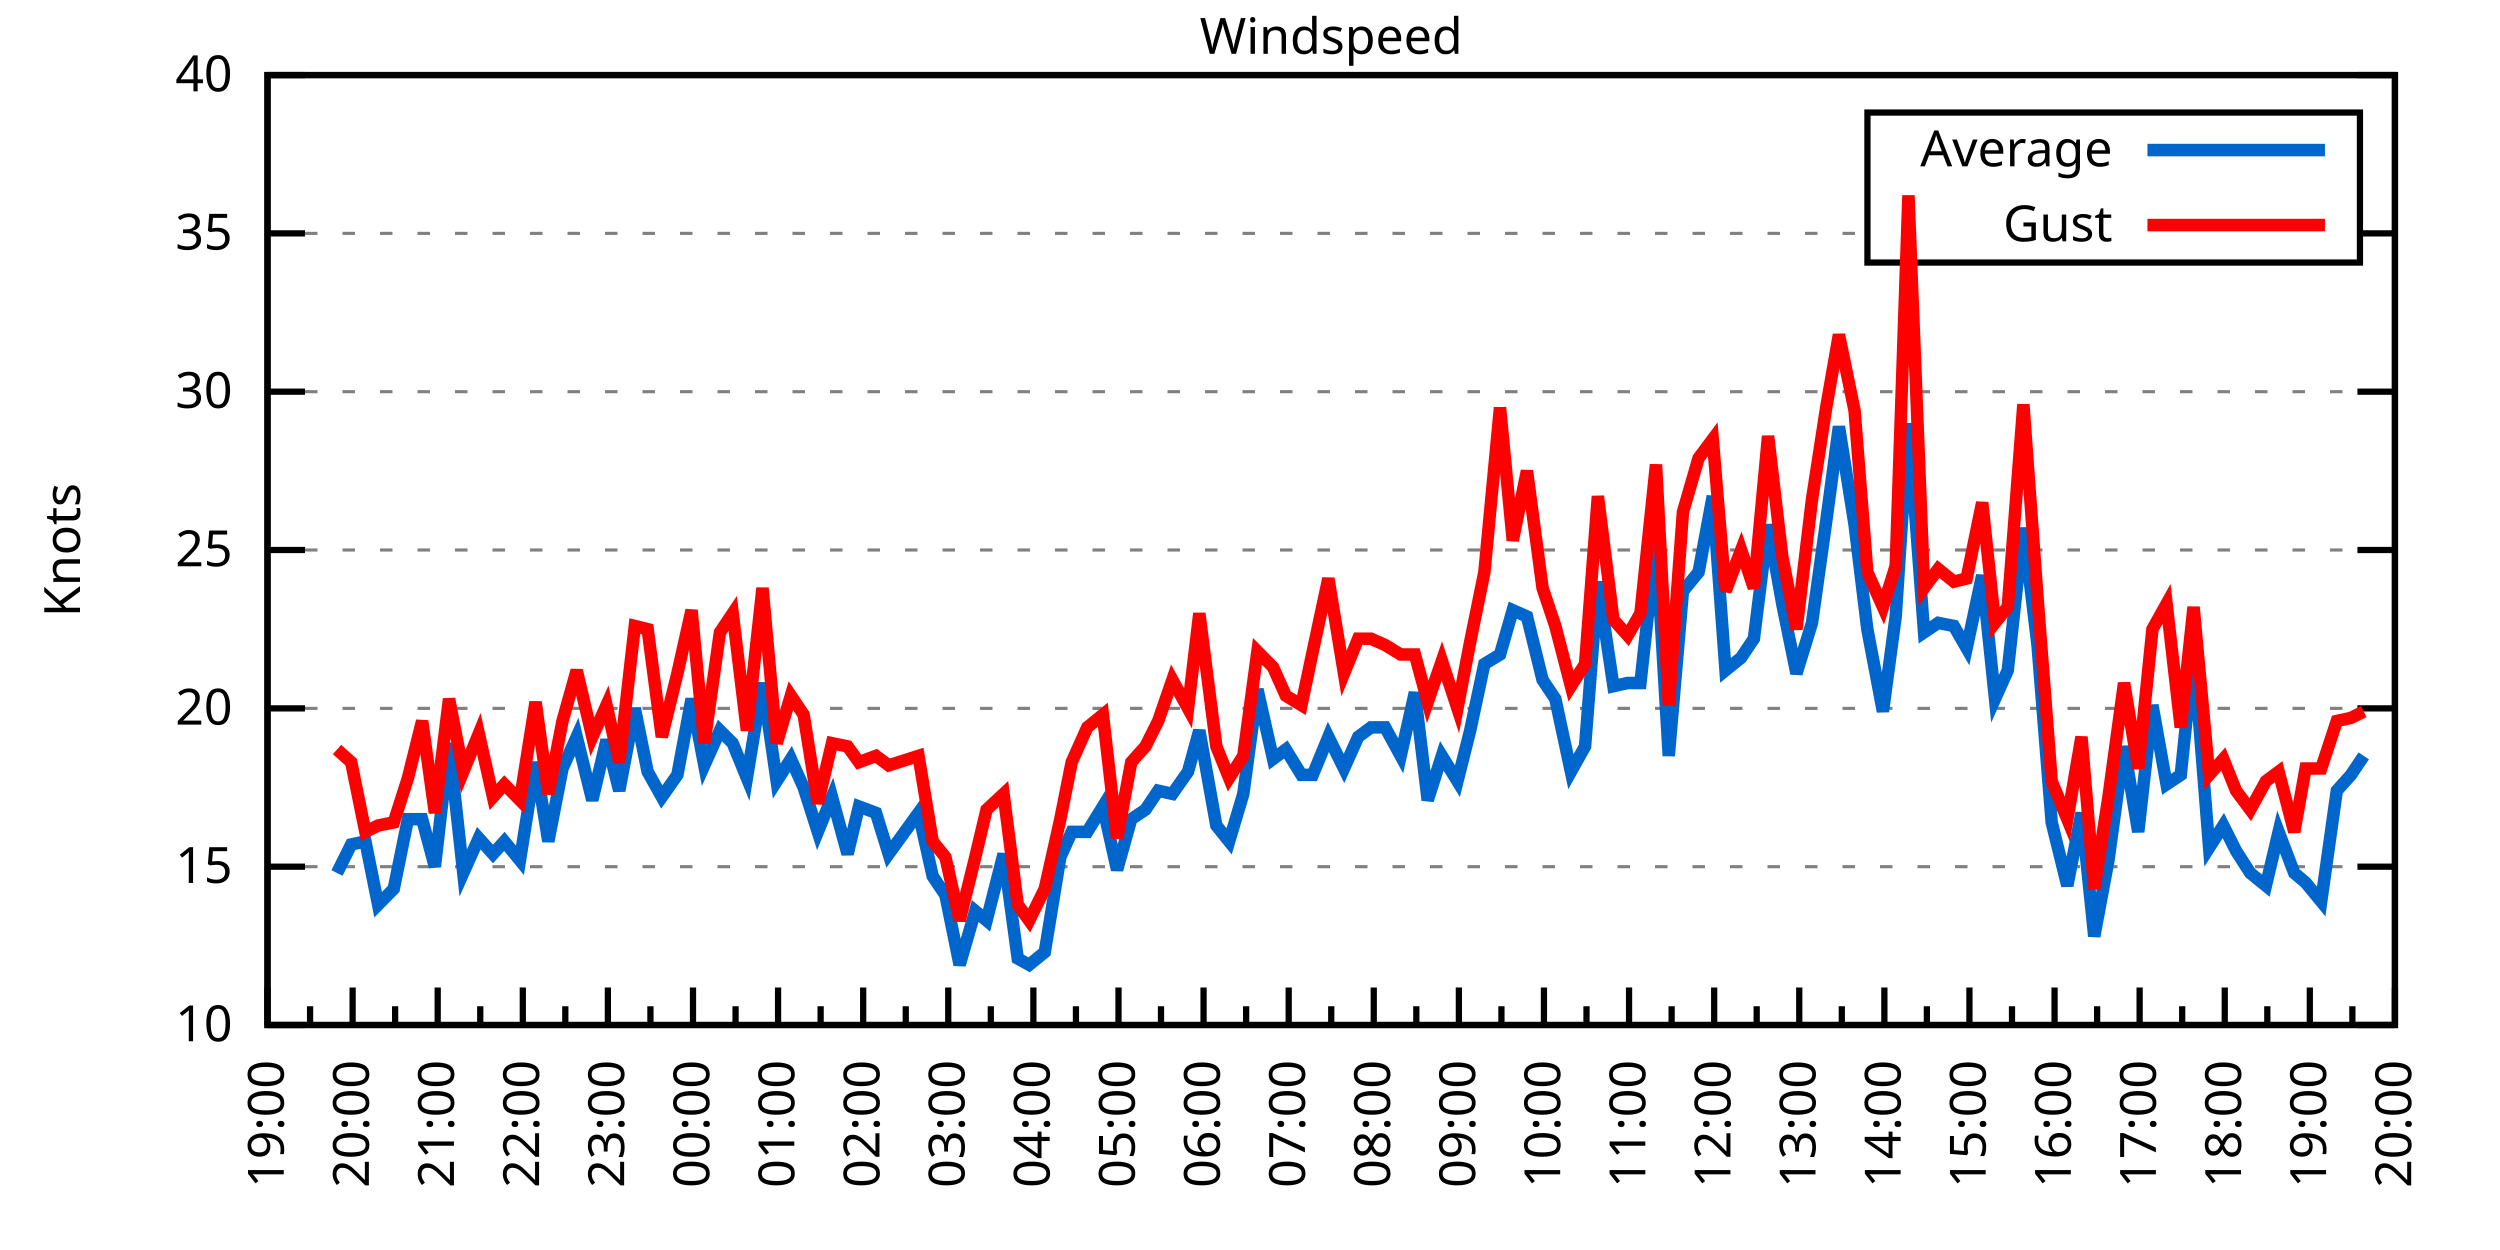
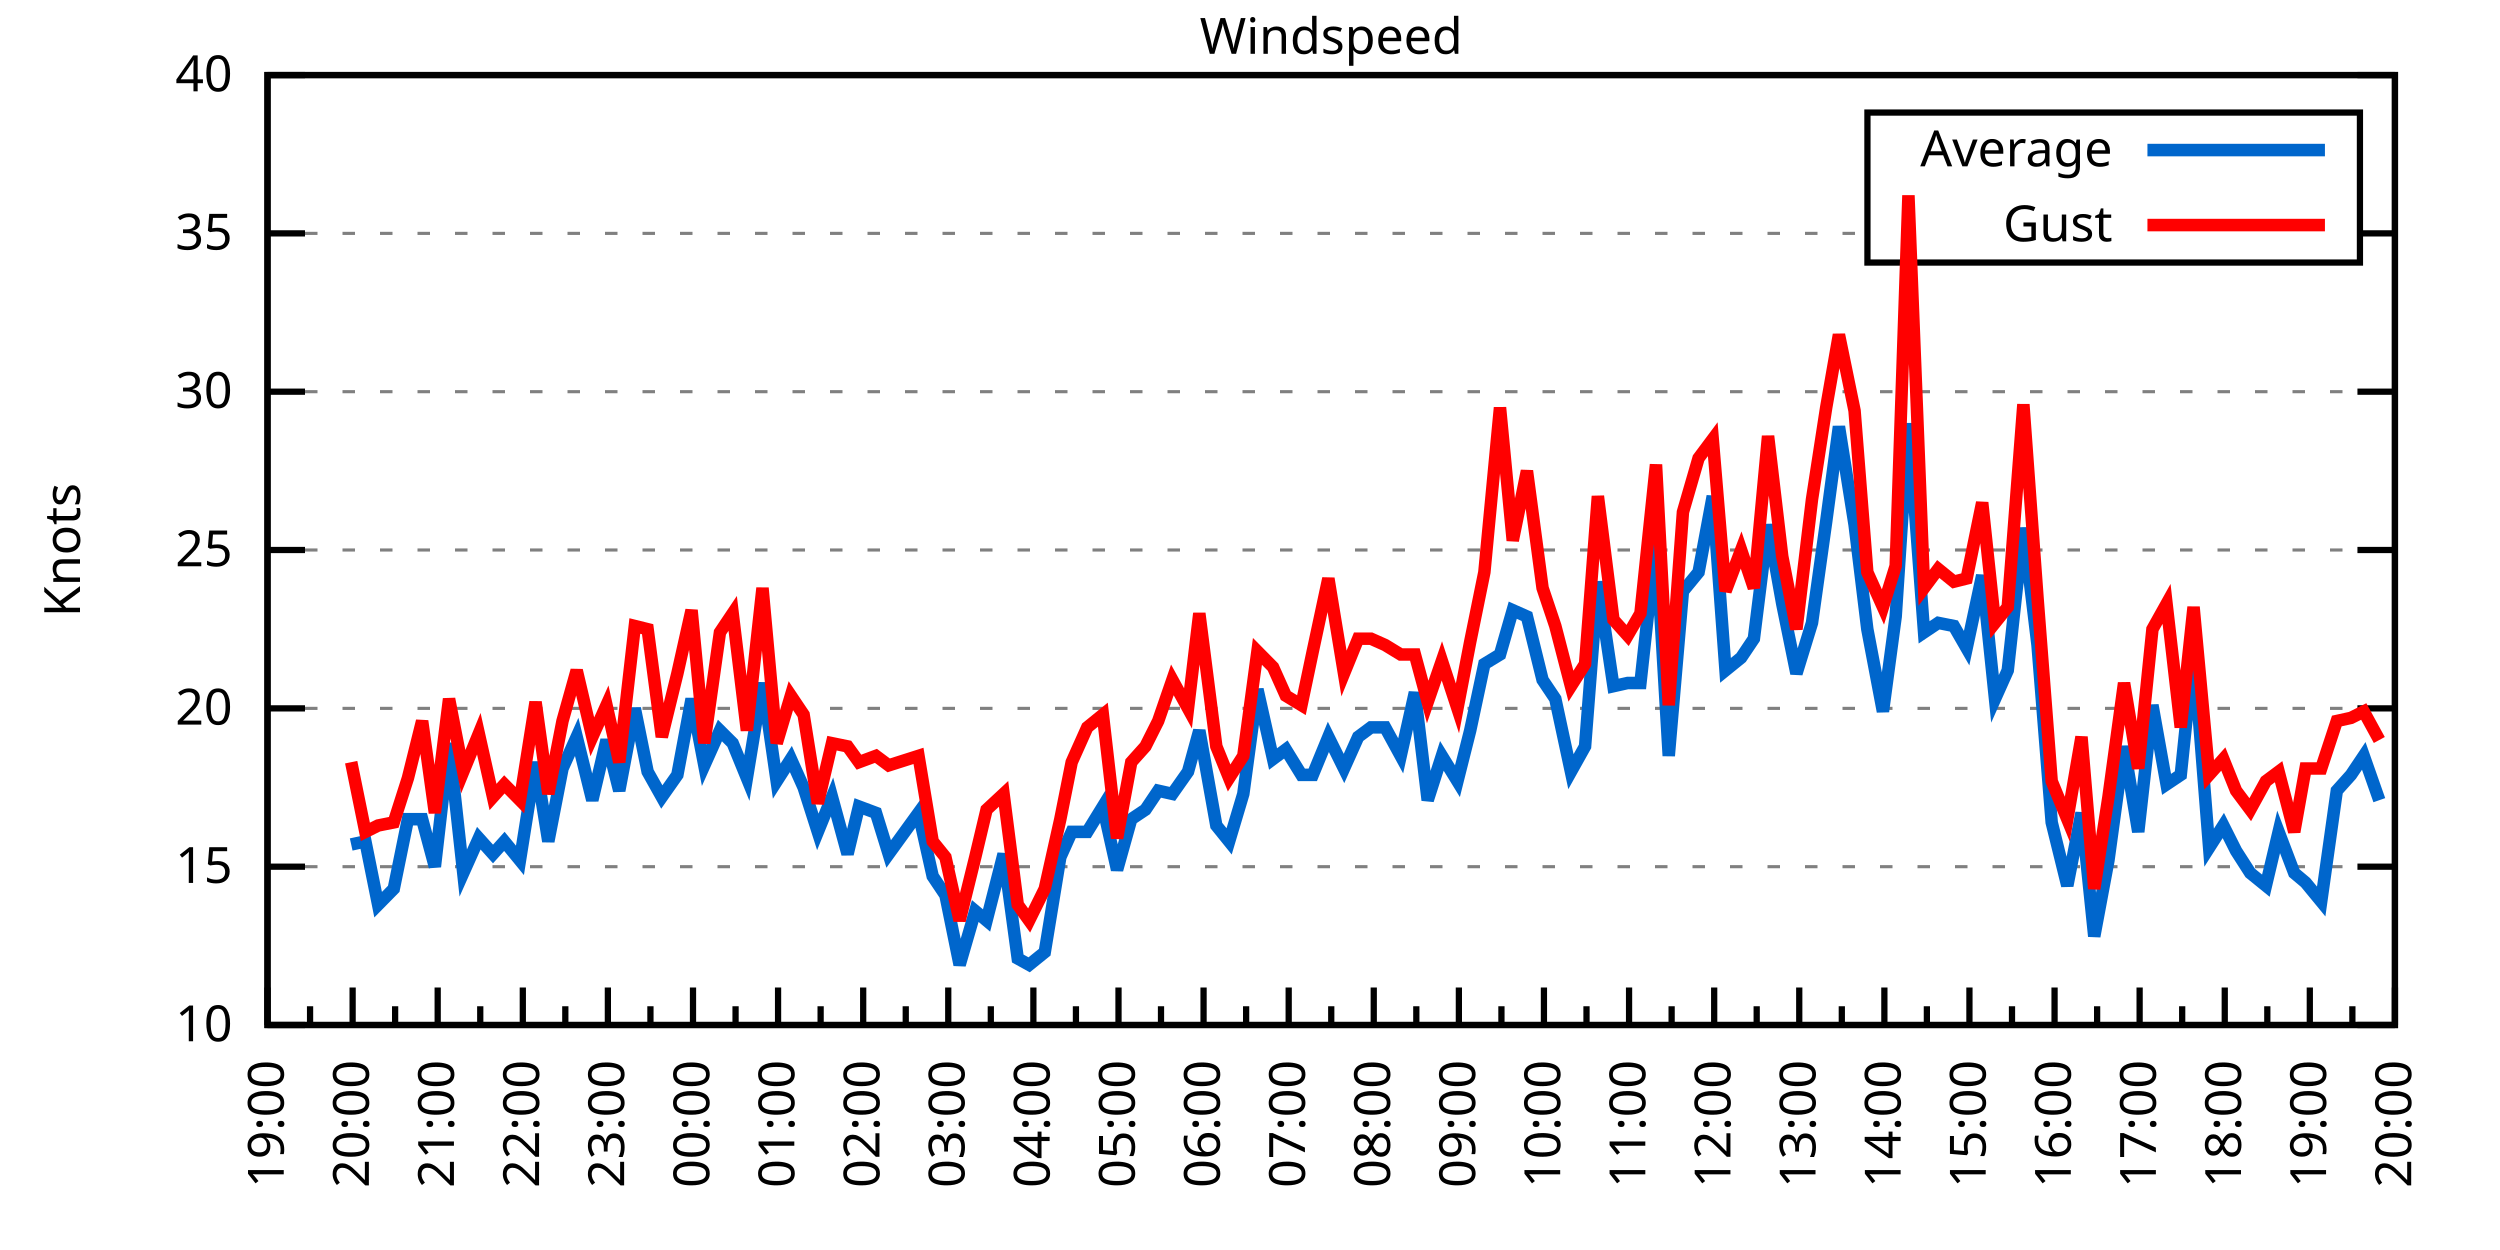
<svg xmlns="http://www.w3.org/2000/svg" xmlns:xlink="http://www.w3.org/1999/xlink" width="400" height="200" viewBox="0 0 400 200">
  <g id="gnuplot_canvas">
    <rect x="0" y="0" width="400" height="200" fill="none" />
    <defs>
      <circle id="gpDot" r="0.5" stroke-width="0.5" stroke="currentColor" />
      <path id="gpPt0" stroke-width="0.333" stroke="currentColor" d="M-1,0 h2 M0,-1 v2" />
      <path id="gpPt1" stroke-width="0.333" stroke="currentColor" d="M-1,-1 L1,1 M1,-1 L-1,1" />
      <path id="gpPt2" stroke-width="0.333" stroke="currentColor" d="M-1,0 L1,0 M0,-1 L0,1 M-1,-1 L1,1 M-1,1 L1,-1" />
      <rect id="gpPt3" stroke-width="0.333" stroke="currentColor" x="-1" y="-1" width="2" height="2" />
      <rect id="gpPt4" stroke-width="0.333" stroke="currentColor" fill="currentColor" x="-1" y="-1" width="2" height="2" />
      <circle id="gpPt5" stroke-width="0.333" stroke="currentColor" cx="0" cy="0" r="1" />
      <use xlink:href="#gpPt5" id="gpPt6" fill="currentColor" stroke="none" />
      <path id="gpPt7" stroke-width="0.333" stroke="currentColor" d="M0,-1.33 L-1.33,0.67 L1.33,0.67 z" />
      <use xlink:href="#gpPt7" id="gpPt8" fill="currentColor" stroke="none" />
      <use xlink:href="#gpPt7" id="gpPt9" stroke="currentColor" transform="rotate(180)" />
      <use xlink:href="#gpPt9" id="gpPt10" fill="currentColor" stroke="none" />
      <use xlink:href="#gpPt3" id="gpPt11" stroke="currentColor" transform="rotate(45)" />
      <use xlink:href="#gpPt11" id="gpPt12" fill="currentColor" stroke="none" />
      <path id="gpPt13" stroke-width="0.333" stroke="currentColor" d="M0,1.330 L1.265,0.411 L0.782,-1.067 L-0.782,-1.076 L-1.265,0.411 z" />
      <use xlink:href="#gpPt13" id="gpPt14" fill="currentColor" stroke="none" />
      <filter id="textbox" filterUnits="objectBoundingBox" x="0" y="0" height="1" width="1">
        <feFlood flood-color="white" flood-opacity="1" result="bgnd" />
        <feComposite in="SourceGraphic" in2="bgnd" operator="atop" />
      </filter>
      <filter id="greybox" filterUnits="objectBoundingBox" x="0" y="0" height="1" width="1">
        <feFlood flood-color="lightgrey" flood-opacity="1" result="grey" />
        <feComposite in="SourceGraphic" in2="grey" operator="atop" />
      </filter>
    </defs>
    <g fill="none" color="white" stroke="currentColor" stroke-width="1.00" stroke-linecap="butt" stroke-linejoin="miter">
</g>
    <g fill="none" color="black" stroke="currentColor" stroke-width="1.00" stroke-linecap="butt" stroke-linejoin="miter">
      <g stroke="none" shape-rendering="crispEdges">
        <polygon fill="rgb(255, 255, 255)" points="42.80,164.00 383.18,164.00 383.18,12.02 42.80,12.02 " />
      </g>
    </g>
    <g fill="none" color="black" stroke="currentColor" stroke-width="1.00" stroke-linecap="butt" stroke-linejoin="miter">
</g>
    <g fill="none" color="black" stroke="black" stroke-width="0.50" stroke-linecap="butt" stroke-linejoin="miter">
</g>
    <g fill="none" color="gray" stroke="currentColor" stroke-width="0.50" stroke-linecap="butt" stroke-linejoin="miter">
      <path stroke="gray" stroke-dasharray="2,4" class="gridline" d="M42.80,164.00 L383.19,164.00  " />
    </g>
    <g fill="none" color="gray" stroke="gray" stroke-width="1.00" stroke-linecap="butt" stroke-linejoin="miter">
</g>
    <g fill="none" color="black" stroke="currentColor" stroke-width="1.00" stroke-linecap="butt" stroke-linejoin="miter">
      <path stroke="black" d="M42.80,164.00 L48.80,164.00 M383.19,164.00 L377.19,164.00  " />
      <g transform="translate(37.20,166.60)" stroke="none" fill="black" font-family="Sans" font-size="8.00" text-anchor="end">
        <text>
          <tspan font-family="Sans"> 10</tspan>
        </text>
      </g>
    </g>
    <g fill="none" color="black" stroke="currentColor" stroke-width="1.00" stroke-linecap="butt" stroke-linejoin="miter">
</g>
    <g fill="none" color="black" stroke="black" stroke-width="0.50" stroke-linecap="butt" stroke-linejoin="miter">
</g>
    <g fill="none" color="gray" stroke="currentColor" stroke-width="0.50" stroke-linecap="butt" stroke-linejoin="miter">
      <path stroke="gray" stroke-dasharray="2,4" class="gridline" d="M42.80,138.67 L383.19,138.67  " />
    </g>
    <g fill="none" color="gray" stroke="gray" stroke-width="1.00" stroke-linecap="butt" stroke-linejoin="miter">
</g>
    <g fill="none" color="black" stroke="currentColor" stroke-width="1.00" stroke-linecap="butt" stroke-linejoin="miter">
      <path stroke="black" d="M42.80,138.67 L48.80,138.67 M383.19,138.67 L377.19,138.67  " />
      <g transform="translate(37.20,141.27)" stroke="none" fill="black" font-family="Sans" font-size="8.00" text-anchor="end">
        <text>
          <tspan font-family="Sans"> 15</tspan>
        </text>
      </g>
    </g>
    <g fill="none" color="black" stroke="currentColor" stroke-width="1.00" stroke-linecap="butt" stroke-linejoin="miter">
</g>
    <g fill="none" color="black" stroke="black" stroke-width="0.50" stroke-linecap="butt" stroke-linejoin="miter">
</g>
    <g fill="none" color="gray" stroke="currentColor" stroke-width="0.50" stroke-linecap="butt" stroke-linejoin="miter">
      <path stroke="gray" stroke-dasharray="2,4" class="gridline" d="M42.80,113.34 L383.19,113.34  " />
    </g>
    <g fill="none" color="gray" stroke="gray" stroke-width="1.00" stroke-linecap="butt" stroke-linejoin="miter">
</g>
    <g fill="none" color="black" stroke="currentColor" stroke-width="1.00" stroke-linecap="butt" stroke-linejoin="miter">
      <path stroke="black" d="M42.80,113.34 L48.80,113.34 M383.19,113.34 L377.19,113.34  " />
      <g transform="translate(37.20,115.94)" stroke="none" fill="black" font-family="Sans" font-size="8.00" text-anchor="end">
        <text>
          <tspan font-family="Sans"> 20</tspan>
        </text>
      </g>
    </g>
    <g fill="none" color="black" stroke="currentColor" stroke-width="1.00" stroke-linecap="butt" stroke-linejoin="miter">
</g>
    <g fill="none" color="black" stroke="black" stroke-width="0.50" stroke-linecap="butt" stroke-linejoin="miter">
</g>
    <g fill="none" color="gray" stroke="currentColor" stroke-width="0.50" stroke-linecap="butt" stroke-linejoin="miter">
      <path stroke="gray" stroke-dasharray="2,4" class="gridline" d="M42.80,88.00 L383.19,88.00  " />
    </g>
    <g fill="none" color="gray" stroke="gray" stroke-width="1.00" stroke-linecap="butt" stroke-linejoin="miter">
</g>
    <g fill="none" color="black" stroke="currentColor" stroke-width="1.00" stroke-linecap="butt" stroke-linejoin="miter">
      <path stroke="black" d="M42.80,88.00 L48.80,88.00 M383.19,88.00 L377.19,88.00  " />
      <g transform="translate(37.20,90.60)" stroke="none" fill="black" font-family="Sans" font-size="8.00" text-anchor="end">
        <text>
          <tspan font-family="Sans"> 25</tspan>
        </text>
      </g>
    </g>
    <g fill="none" color="black" stroke="currentColor" stroke-width="1.00" stroke-linecap="butt" stroke-linejoin="miter">
</g>
    <g fill="none" color="black" stroke="black" stroke-width="0.50" stroke-linecap="butt" stroke-linejoin="miter">
</g>
    <g fill="none" color="gray" stroke="currentColor" stroke-width="0.50" stroke-linecap="butt" stroke-linejoin="miter">
      <path stroke="gray" stroke-dasharray="2,4" class="gridline" d="M42.80,62.67 L383.19,62.67  " />
    </g>
    <g fill="none" color="gray" stroke="gray" stroke-width="1.00" stroke-linecap="butt" stroke-linejoin="miter">
</g>
    <g fill="none" color="black" stroke="currentColor" stroke-width="1.00" stroke-linecap="butt" stroke-linejoin="miter">
      <path stroke="black" d="M42.80,62.67 L48.80,62.67 M383.19,62.67 L377.19,62.67  " />
      <g transform="translate(37.20,65.27)" stroke="none" fill="black" font-family="Sans" font-size="8.00" text-anchor="end">
        <text>
          <tspan font-family="Sans"> 30</tspan>
        </text>
      </g>
    </g>
    <g fill="none" color="black" stroke="currentColor" stroke-width="1.00" stroke-linecap="butt" stroke-linejoin="miter">
</g>
    <g fill="none" color="black" stroke="black" stroke-width="0.50" stroke-linecap="butt" stroke-linejoin="miter">
</g>
    <g fill="none" color="gray" stroke="currentColor" stroke-width="0.50" stroke-linecap="butt" stroke-linejoin="miter">
      <path stroke="gray" stroke-dasharray="2,4" class="gridline" d="M42.80,37.34 L298.79,37.34 M377.59,37.34 L383.19,37.34  " />
    </g>
    <g fill="none" color="gray" stroke="gray" stroke-width="1.00" stroke-linecap="butt" stroke-linejoin="miter">
</g>
    <g fill="none" color="black" stroke="currentColor" stroke-width="1.00" stroke-linecap="butt" stroke-linejoin="miter">
      <path stroke="black" d="M42.80,37.34 L48.80,37.34 M383.19,37.34 L377.19,37.34  " />
      <g transform="translate(37.20,39.94)" stroke="none" fill="black" font-family="Sans" font-size="8.00" text-anchor="end">
        <text>
          <tspan font-family="Sans"> 35</tspan>
        </text>
      </g>
    </g>
    <g fill="none" color="black" stroke="currentColor" stroke-width="1.00" stroke-linecap="butt" stroke-linejoin="miter">
</g>
    <g fill="none" color="black" stroke="black" stroke-width="0.50" stroke-linecap="butt" stroke-linejoin="miter">
</g>
    <g fill="none" color="gray" stroke="currentColor" stroke-width="0.50" stroke-linecap="butt" stroke-linejoin="miter">
      <path stroke="gray" stroke-dasharray="2,4" class="gridline" d="M42.80,12.01 L383.19,12.01  " />
    </g>
    <g fill="none" color="gray" stroke="gray" stroke-width="1.00" stroke-linecap="butt" stroke-linejoin="miter">
</g>
    <g fill="none" color="black" stroke="currentColor" stroke-width="1.00" stroke-linecap="butt" stroke-linejoin="miter">
      <path stroke="black" d="M42.80,12.01 L48.80,12.01 M383.19,12.01 L377.19,12.01  " />
      <g transform="translate(37.20,14.61)" stroke="none" fill="black" font-family="Sans" font-size="8.00" text-anchor="end">
        <text>
          <tspan font-family="Sans"> 40</tspan>
        </text>
      </g>
    </g>
    <g fill="none" color="black" stroke="currentColor" stroke-width="1.00" stroke-linecap="butt" stroke-linejoin="miter">
      <path stroke="black" d="M42.80,164.00 L42.80,158.00  " />
      <g transform="translate(45.40,169.60) rotate(270)" stroke="none" fill="black" font-family="Sans" font-size="8.00" text-anchor="end">
        <text>
          <tspan font-family="Sans">19:00</tspan>
        </text>
      </g>
    </g>
    <g fill="none" color="black" stroke="currentColor" stroke-width="1.00" stroke-linecap="butt" stroke-linejoin="miter">
      <path stroke="black" d="M49.61,164.00 L49.61,161.00 M56.42,164.00 L56.42,158.00  " />
      <g transform="translate(59.02,169.60) rotate(270)" stroke="none" fill="black" font-family="Sans" font-size="8.00" text-anchor="end">
        <text>
          <tspan font-family="Sans">20:00</tspan>
        </text>
      </g>
    </g>
    <g fill="none" color="black" stroke="currentColor" stroke-width="1.00" stroke-linecap="butt" stroke-linejoin="miter">
      <path stroke="black" d="M63.22,164.00 L63.22,161.00 M70.03,164.00 L70.03,158.00  " />
      <g transform="translate(72.63,169.60) rotate(270)" stroke="none" fill="black" font-family="Sans" font-size="8.00" text-anchor="end">
        <text>
          <tspan font-family="Sans">21:00</tspan>
        </text>
      </g>
    </g>
    <g fill="none" color="black" stroke="currentColor" stroke-width="1.00" stroke-linecap="butt" stroke-linejoin="miter">
      <path stroke="black" d="M76.84,164.00 L76.84,161.00 M83.65,164.00 L83.65,158.00  " />
      <g transform="translate(86.25,169.60) rotate(270)" stroke="none" fill="black" font-family="Sans" font-size="8.00" text-anchor="end">
        <text>
          <tspan font-family="Sans">22:00</tspan>
        </text>
      </g>
    </g>
    <g fill="none" color="black" stroke="currentColor" stroke-width="1.00" stroke-linecap="butt" stroke-linejoin="miter">
      <path stroke="black" d="M90.45,164.00 L90.45,161.00 M97.26,164.00 L97.26,158.00  " />
      <g transform="translate(99.86,169.60) rotate(270)" stroke="none" fill="black" font-family="Sans" font-size="8.00" text-anchor="end">
        <text>
          <tspan font-family="Sans">23:00</tspan>
        </text>
      </g>
    </g>
    <g fill="none" color="black" stroke="currentColor" stroke-width="1.00" stroke-linecap="butt" stroke-linejoin="miter">
      <path stroke="black" d="M104.07,164.00 L104.07,161.00 M110.88,164.00 L110.88,158.00  " />
      <g transform="translate(113.48,169.60) rotate(270)" stroke="none" fill="black" font-family="Sans" font-size="8.00" text-anchor="end">
        <text>
          <tspan font-family="Sans">00:00</tspan>
        </text>
      </g>
    </g>
    <g fill="none" color="black" stroke="currentColor" stroke-width="1.00" stroke-linecap="butt" stroke-linejoin="miter">
      <path stroke="black" d="M117.69,164.00 L117.69,161.00 M124.49,164.00 L124.49,158.00  " />
      <g transform="translate(127.09,169.60) rotate(270)" stroke="none" fill="black" font-family="Sans" font-size="8.00" text-anchor="end">
        <text>
          <tspan font-family="Sans">01:00</tspan>
        </text>
      </g>
    </g>
    <g fill="none" color="black" stroke="currentColor" stroke-width="1.00" stroke-linecap="butt" stroke-linejoin="miter">
      <path stroke="black" d="M131.30,164.00 L131.30,161.00 M138.11,164.00 L138.11,158.00  " />
      <g transform="translate(140.71,169.60) rotate(270)" stroke="none" fill="black" font-family="Sans" font-size="8.00" text-anchor="end">
        <text>
          <tspan font-family="Sans">02:00</tspan>
        </text>
      </g>
    </g>
    <g fill="none" color="black" stroke="currentColor" stroke-width="1.00" stroke-linecap="butt" stroke-linejoin="miter">
      <path stroke="black" d="M144.92,164.00 L144.92,161.00 M151.72,164.00 L151.72,158.00  " />
      <g transform="translate(154.32,169.60) rotate(270)" stroke="none" fill="black" font-family="Sans" font-size="8.00" text-anchor="end">
        <text>
          <tspan font-family="Sans">03:00</tspan>
        </text>
      </g>
    </g>
    <g fill="none" color="black" stroke="currentColor" stroke-width="1.00" stroke-linecap="butt" stroke-linejoin="miter">
      <path stroke="black" d="M158.53,164.00 L158.53,161.00 M165.34,164.00 L165.34,158.00  " />
      <g transform="translate(167.94,169.60) rotate(270)" stroke="none" fill="black" font-family="Sans" font-size="8.00" text-anchor="end">
        <text>
          <tspan font-family="Sans">04:00</tspan>
        </text>
      </g>
    </g>
    <g fill="none" color="black" stroke="currentColor" stroke-width="1.00" stroke-linecap="butt" stroke-linejoin="miter">
      <path stroke="black" d="M172.15,164.00 L172.15,161.00 M178.96,164.00 L178.96,158.00  " />
      <g transform="translate(181.56,169.60) rotate(270)" stroke="none" fill="black" font-family="Sans" font-size="8.00" text-anchor="end">
        <text>
          <tspan font-family="Sans">05:00</tspan>
        </text>
      </g>
    </g>
    <g fill="none" color="black" stroke="currentColor" stroke-width="1.00" stroke-linecap="butt" stroke-linejoin="miter">
      <path stroke="black" d="M185.76,164.00 L185.76,161.00 M192.57,164.00 L192.57,158.00  " />
      <g transform="translate(195.17,169.60) rotate(270)" stroke="none" fill="black" font-family="Sans" font-size="8.00" text-anchor="end">
        <text>
          <tspan font-family="Sans">06:00</tspan>
        </text>
      </g>
    </g>
    <g fill="none" color="black" stroke="currentColor" stroke-width="1.00" stroke-linecap="butt" stroke-linejoin="miter">
      <path stroke="black" d="M199.38,164.00 L199.38,161.00 M206.19,164.00 L206.19,158.00  " />
      <g transform="translate(208.79,169.60) rotate(270)" stroke="none" fill="black" font-family="Sans" font-size="8.00" text-anchor="end">
        <text>
          <tspan font-family="Sans">07:00</tspan>
        </text>
      </g>
    </g>
    <g fill="none" color="black" stroke="currentColor" stroke-width="1.00" stroke-linecap="butt" stroke-linejoin="miter">
      <path stroke="black" d="M213.00,164.00 L213.00,161.00 M219.80,164.00 L219.80,158.00  " />
      <g transform="translate(222.40,169.60) rotate(270)" stroke="none" fill="black" font-family="Sans" font-size="8.00" text-anchor="end">
        <text>
          <tspan font-family="Sans">08:00</tspan>
        </text>
      </g>
    </g>
    <g fill="none" color="black" stroke="currentColor" stroke-width="1.00" stroke-linecap="butt" stroke-linejoin="miter">
      <path stroke="black" d="M226.61,164.00 L226.61,161.00 M233.42,164.00 L233.42,158.00  " />
      <g transform="translate(236.02,169.60) rotate(270)" stroke="none" fill="black" font-family="Sans" font-size="8.00" text-anchor="end">
        <text>
          <tspan font-family="Sans">09:00</tspan>
        </text>
      </g>
    </g>
    <g fill="none" color="black" stroke="currentColor" stroke-width="1.00" stroke-linecap="butt" stroke-linejoin="miter">
      <path stroke="black" d="M240.23,164.00 L240.23,161.00 M247.03,164.00 L247.03,158.00  " />
      <g transform="translate(249.63,169.60) rotate(270)" stroke="none" fill="black" font-family="Sans" font-size="8.00" text-anchor="end">
        <text>
          <tspan font-family="Sans">10:00</tspan>
        </text>
      </g>
    </g>
    <g fill="none" color="black" stroke="currentColor" stroke-width="1.00" stroke-linecap="butt" stroke-linejoin="miter">
      <path stroke="black" d="M253.84,164.00 L253.84,161.00 M260.65,164.00 L260.65,158.00  " />
      <g transform="translate(263.25,169.60) rotate(270)" stroke="none" fill="black" font-family="Sans" font-size="8.00" text-anchor="end">
        <text>
          <tspan font-family="Sans">11:00</tspan>
        </text>
      </g>
    </g>
    <g fill="none" color="black" stroke="currentColor" stroke-width="1.00" stroke-linecap="butt" stroke-linejoin="miter">
      <path stroke="black" d="M267.46,164.00 L267.46,161.00 M274.27,164.00 L274.27,158.00  " />
      <g transform="translate(276.87,169.60) rotate(270)" stroke="none" fill="black" font-family="Sans" font-size="8.00" text-anchor="end">
        <text>
          <tspan font-family="Sans">12:00</tspan>
        </text>
      </g>
    </g>
    <g fill="none" color="black" stroke="currentColor" stroke-width="1.00" stroke-linecap="butt" stroke-linejoin="miter">
      <path stroke="black" d="M281.07,164.00 L281.07,161.00 M287.88,164.00 L287.88,158.00  " />
      <g transform="translate(290.48,169.60) rotate(270)" stroke="none" fill="black" font-family="Sans" font-size="8.00" text-anchor="end">
        <text>
          <tspan font-family="Sans">13:00</tspan>
        </text>
      </g>
    </g>
    <g fill="none" color="black" stroke="currentColor" stroke-width="1.00" stroke-linecap="butt" stroke-linejoin="miter">
      <path stroke="black" d="M294.69,164.00 L294.69,161.00 M301.50,164.00 L301.50,158.00  " />
      <g transform="translate(304.10,169.60) rotate(270)" stroke="none" fill="black" font-family="Sans" font-size="8.00" text-anchor="end">
        <text>
          <tspan font-family="Sans">14:00</tspan>
        </text>
      </g>
    </g>
    <g fill="none" color="black" stroke="currentColor" stroke-width="1.00" stroke-linecap="butt" stroke-linejoin="miter">
      <path stroke="black" d="M308.30,164.00 L308.30,161.00 M315.11,164.00 L315.11,158.00  " />
      <g transform="translate(317.71,169.60) rotate(270)" stroke="none" fill="black" font-family="Sans" font-size="8.00" text-anchor="end">
        <text>
          <tspan font-family="Sans">15:00</tspan>
        </text>
      </g>
    </g>
    <g fill="none" color="black" stroke="currentColor" stroke-width="1.00" stroke-linecap="butt" stroke-linejoin="miter">
      <path stroke="black" d="M321.92,164.00 L321.92,161.00 M328.73,164.00 L328.73,158.00  " />
      <g transform="translate(331.33,169.60) rotate(270)" stroke="none" fill="black" font-family="Sans" font-size="8.00" text-anchor="end">
        <text>
          <tspan font-family="Sans">16:00</tspan>
        </text>
      </g>
    </g>
    <g fill="none" color="black" stroke="currentColor" stroke-width="1.00" stroke-linecap="butt" stroke-linejoin="miter">
      <path stroke="black" d="M335.54,164.00 L335.54,161.00 M342.34,164.00 L342.34,158.00  " />
      <g transform="translate(344.94,169.60) rotate(270)" stroke="none" fill="black" font-family="Sans" font-size="8.00" text-anchor="end">
        <text>
          <tspan font-family="Sans">17:00</tspan>
        </text>
      </g>
    </g>
    <g fill="none" color="black" stroke="currentColor" stroke-width="1.00" stroke-linecap="butt" stroke-linejoin="miter">
      <path stroke="black" d="M349.15,164.00 L349.15,161.00 M355.96,164.00 L355.96,158.00  " />
      <g transform="translate(358.56,169.60) rotate(270)" stroke="none" fill="black" font-family="Sans" font-size="8.00" text-anchor="end">
        <text>
          <tspan font-family="Sans">18:00</tspan>
        </text>
      </g>
    </g>
    <g fill="none" color="black" stroke="currentColor" stroke-width="1.00" stroke-linecap="butt" stroke-linejoin="miter">
      <path stroke="black" d="M362.77,164.00 L362.77,161.00 M369.57,164.00 L369.57,158.00  " />
      <g transform="translate(372.17,169.60) rotate(270)" stroke="none" fill="black" font-family="Sans" font-size="8.00" text-anchor="end">
        <text>
          <tspan font-family="Sans">19:00</tspan>
        </text>
      </g>
    </g>
    <g fill="none" color="black" stroke="currentColor" stroke-width="1.00" stroke-linecap="butt" stroke-linejoin="miter">
      <path stroke="black" d="M376.38,164.00 L376.38,161.00 M383.19,164.00 L383.19,158.00  " />
      <g transform="translate(385.79,169.60) rotate(270)" stroke="none" fill="black" font-family="Sans" font-size="8.00" text-anchor="end">
        <text>
          <tspan font-family="Sans">20:00</tspan>
        </text>
      </g>
    </g>
    <g fill="none" color="black" stroke="currentColor" stroke-width="1.00" stroke-linecap="butt" stroke-linejoin="miter">
</g>
    <g fill="none" color="black" stroke="currentColor" stroke-width="1.00" stroke-linecap="butt" stroke-linejoin="miter">
      <path stroke="black" d="M42.80,12.01 L42.80,164.00 L383.19,164.00 L383.19,12.01 L42.80,12.01 Z  " />
    </g>
    <g fill="none" color="black" stroke="currentColor" stroke-width="1.00" stroke-linecap="butt" stroke-linejoin="miter">
      <g transform="translate(12.80,88.01) rotate(270)" stroke="none" fill="black" font-family="Sans" font-size="8.00" text-anchor="middle">
        <text>
          <tspan font-family="Sans">Knots</tspan>
        </text>
      </g>
    </g>
    <g fill="none" color="black" stroke="currentColor" stroke-width="1.00" stroke-linecap="butt" stroke-linejoin="miter">
</g>
    <g fill="none" color="black" stroke="currentColor" stroke-width="1.00" stroke-linecap="butt" stroke-linejoin="miter">
      <path stroke="black" d="M298.79,42.01 L298.79,18.01 L377.59,18.01 L377.59,42.01 L298.79,42.01 Z  " />
    </g>
    <g id="Windspeed_plot_1">
      <g fill="none" color="white" stroke="black" stroke-width="2.00" stroke-linecap="butt" stroke-linejoin="miter">
</g>
      <g fill="none" color="black" stroke="currentColor" stroke-width="2.00" stroke-linecap="butt" stroke-linejoin="miter">
        <g transform="translate(337.99,26.61)" stroke="none" fill="black" font-family="Sans" font-size="8.00" text-anchor="end">
          <text>
            <tspan font-family="Sans">Average</tspan>
          </text>
        </g>
      </g>
      <g fill="none" color="black" stroke="currentColor" stroke-width="2.00" stroke-linecap="butt" stroke-linejoin="miter">
-         <path stroke="rgb(  0, 102, 204)" d="M343.59,24.01 L371.99,24.01 M53.92,139.68 L56.19,135.12 L58.46,134.62 L60.50,144.75 L63.00,142.21 L65.27,131.07   L67.54,131.07 L69.58,138.67 L71.85,118.91 L74.12,139.68 L76.61,134.11 L78.88,136.64 L80.70,134.62 L83.19,137.66   L85.69,121.95 L87.73,134.62 L90.00,122.96 L92.27,117.90 L94.77,128.03 L97.04,118.40 L99.08,126.51 L101.57,113.34   L103.62,123.47 L105.89,127.52 L108.38,123.98 L110.65,111.82 L112.69,122.46 L115.19,116.88 L117.23,118.91 L119.50,124.48   L122.00,109.28 L124.27,124.99 L126.54,121.44 L128.58,126.00 L130.85,133.10 L133.12,127.52 L135.61,136.64 L137.43,129.04   L140.15,130.06 L142.19,136.64 L146.96,130.06 L149.23,140.19 L151.27,143.23 L153.54,154.37 L156.04,145.76 L157.85,147.28   L160.57,136.64 L162.84,153.36 L164.66,154.37 L167.16,152.35 L169.65,137.15 L171.47,133.10 L173.96,133.10 L176.46,129.04   L178.73,139.17 L181.00,131.07 L183.27,129.55 L185.31,126.51 L187.58,127.02 L190.08,123.47 L191.89,116.88 L194.61,132.08   L196.66,134.62 L198.93,127.02 L201.19,110.30 L203.69,121.44 L205.73,119.92 L208.23,123.98 L210.04,123.98 L212.54,117.90   L215.04,122.96 L217.31,117.90 L219.35,116.38 L221.62,116.38 L224.11,120.94 L226.38,110.80 L228.43,128.03 L230.70,120.94   L233.19,124.99 L235.23,116.88 L237.50,106.24 L240.00,104.72 L242.04,97.63 L244.31,98.64 L246.81,108.78 L248.85,111.82   L251.35,123.47 L253.61,119.42 L255.66,93.07 L258.15,109.79 L260.42,109.28 L262.47,109.28 L264.96,86.49 L267.00,120.94   L269.27,94.59 L271.77,91.55 L274.04,79.39 L276.08,107.26 L278.58,105.23 L280.62,102.19 L282.89,83.95 L285.16,96.62   L287.43,107.76 L289.92,99.66 L292.19,83.45 L294.23,68.25 L296.73,83.95 L298.77,100.67 L301.27,113.84 L303.31,98.64   L305.35,67.74 L307.85,101.18 L310.12,99.66 L312.62,100.16 L314.66,103.71 L317.15,92.06 L319.20,111.82 L321.24,107.26   L323.74,84.46 L326.00,103.20 L328.27,131.58 L330.77,141.71 L333.04,130.06 L335.08,149.81 L337.35,137.66 L339.85,119.42   L342.12,133.10 L344.39,112.83 L346.65,125.50 L348.92,123.98 L350.97,104.22 L353.46,135.63 L355.73,132.08 L357.77,136.14   L360.04,139.68 L362.54,141.71 L364.58,133.10 L367.08,139.68 L368.89,141.20 L371.39,144.24 L373.89,126.51 L376.16,123.98   L378.20,120.94  " />
+         <path stroke="rgb(  0, 102, 204)" d="M343.59,24.01 L371.99,24.01 M56.19,135.12 L58.46,134.62 L60.50,144.75 L63.00,142.21 L65.27,131.07 L67.54,131.07   L69.58,138.67 L71.85,118.91 L74.12,139.68 L76.61,134.11 L78.88,136.64 L80.70,134.62 L83.19,137.66 L85.69,121.95   L87.73,134.62 L90.00,122.96 L92.27,117.90 L94.77,128.03 L97.04,118.40 L99.08,126.51 L101.57,113.34 L103.62,123.47   L105.89,127.52 L108.38,123.98 L110.65,111.82 L112.69,122.46 L115.19,116.88 L117.23,118.91 L119.50,124.48 L122.00,109.28   L124.27,124.99 L126.54,121.44 L128.58,126.00 L130.85,133.10 L133.12,127.52 L135.61,136.64 L137.43,129.04 L140.15,130.06   L142.19,136.64 L146.96,130.06 L149.23,140.19 L151.27,143.23 L153.54,154.37 L156.04,145.76 L157.85,147.28 L160.57,136.64   L162.84,153.36 L164.66,154.37 L167.16,152.35 L169.65,137.15 L171.47,133.10 L173.96,133.10 L176.46,129.04 L178.73,139.17   L181.00,131.07 L183.27,129.55 L185.31,126.51 L187.58,127.02 L190.08,123.47 L191.89,116.88 L194.61,132.08 L196.66,134.62   L198.93,127.02 L201.19,110.30 L203.69,121.44 L205.73,119.92 L208.23,123.98 L210.04,123.98 L212.54,117.90 L215.04,122.96   L217.31,117.90 L219.35,116.38 L221.62,116.38 L224.11,120.94 L226.38,110.80 L228.43,128.03 L230.70,120.94 L233.19,124.99   L235.23,116.88 L237.50,106.24 L240.00,104.72 L242.04,97.63 L244.31,98.64 L246.81,108.78 L248.85,111.82 L251.35,123.47   L253.61,119.42 L255.66,93.07 L258.15,109.79 L260.42,109.28 L262.47,109.28 L264.96,86.49 L267.00,120.94 L269.27,94.59   L271.77,91.55 L274.04,79.39 L276.08,107.26 L278.58,105.23 L280.62,102.19 L282.89,83.95 L285.16,96.62 L287.43,107.76   L289.92,99.66 L292.19,83.45 L294.23,68.25 L296.73,83.95 L298.77,100.67 L301.27,113.84 L303.31,98.64 L305.35,67.74   L307.85,101.18 L310.12,99.66 L312.62,100.16 L314.66,103.71 L317.15,92.06 L319.20,111.82 L321.24,107.26 L323.74,84.46   L326.00,103.20 L328.27,131.58 L330.77,141.71 L333.04,130.06 L335.08,149.81 L337.35,137.66 L339.85,119.42 L342.12,133.10   L344.39,112.83 L346.65,125.50 L348.92,123.98 L350.97,104.22 L353.46,135.63 L355.73,132.08 L357.77,136.14 L360.04,139.68   L362.54,141.71 L364.58,133.10 L367.08,139.68 L368.89,141.20 L371.39,144.24 L373.89,126.51 L376.16,123.98 L378.20,120.94   L380.69,128.03  " />
      </g>
    </g>
    <g id="Windspeed_plot_2">
      <g fill="none" color="black" stroke="currentColor" stroke-width="2.00" stroke-linecap="butt" stroke-linejoin="miter">
        <g transform="translate(337.99,38.61)" stroke="none" fill="black" font-family="Sans" font-size="8.00" text-anchor="end">
          <text>
            <tspan font-family="Sans">Gust</tspan>
          </text>
        </g>
      </g>
      <g fill="none" color="black" stroke="currentColor" stroke-width="2.00" stroke-linecap="butt" stroke-linejoin="miter">
-         <path stroke="rgb(255,   0,   0)" d="M343.59,36.01 L371.99,36.01 M53.92,119.92 L56.19,121.95 L58.46,133.10 L60.50,132.08 L63.00,131.58 L65.27,124.48   L67.54,115.36 L69.58,130.06 L71.85,111.82 L74.12,123.47 L76.61,117.39 L78.88,127.52 L80.70,125.50 L83.19,128.03   L85.69,112.32 L87.73,127.02 L90.00,115.36 L92.27,107.26 L94.77,117.90 L97.04,112.83 L99.08,121.95 L101.57,100.16   L103.62,100.67 L105.89,117.90 L108.38,107.76 L110.65,97.63 L112.69,118.91 L115.19,101.18 L117.23,98.14 L119.50,116.88   L122.00,94.08 L124.27,118.91 L126.54,111.31 L128.58,114.35 L130.85,128.54 L133.12,118.91 L135.61,119.42 L137.43,121.95   L140.15,120.94 L142.19,122.46 L146.96,120.94 L149.23,134.62 L151.27,137.15 L153.54,147.28 L156.04,137.15 L157.85,129.55   L160.57,127.02 L162.84,144.75 L164.66,147.28 L167.16,142.21 L169.65,131.07 L171.47,121.95 L173.96,116.38 L176.46,114.35   L178.73,134.11 L181.00,121.95 L183.27,119.42 L185.31,115.36 L187.58,108.78 L190.08,113.34 L191.89,98.14 L194.61,119.42   L196.66,124.48 L198.93,120.94 L201.19,104.22 L203.69,106.75 L205.73,111.31 L208.23,112.83 L210.04,104.22 L212.54,92.56   L215.04,107.76 L217.31,102.19 L219.35,102.19 L221.62,103.20 L224.11,104.72 L226.38,104.72 L228.43,112.32 L230.70,105.74   L233.19,113.34 L235.23,102.70 L237.50,91.55 L240.00,65.21 L242.04,86.49 L244.31,75.34 L246.81,94.08 L248.85,100.16   L251.35,109.79 L253.61,106.24 L255.66,79.39 L258.15,99.15 L260.42,101.68 L262.47,98.14 L264.96,74.33 L267.00,112.83   L269.27,81.93 L271.77,73.31 L274.04,70.27 L276.08,94.59 L278.58,88.00 L280.62,94.08 L282.89,69.77 L285.16,89.02   L287.43,100.67 L289.92,79.90 L292.19,65.21 L294.23,53.55 L296.73,65.71 L298.77,91.55 L301.27,97.12 L303.31,90.54   L305.35,31.26 L307.85,94.08 L310.12,91.04 L312.62,93.07 L314.66,92.56 L317.15,80.41 L319.20,99.66 L321.24,97.12   L323.74,64.70 L326.00,95.60 L328.27,124.99 L330.77,131.07 L333.04,117.90 L335.08,142.21 L337.35,127.52 L339.85,109.28   L342.12,122.96 L344.39,100.67 L346.65,96.62 L348.92,116.38 L350.97,97.12 L353.46,123.98 L355.73,121.44 L357.77,126.51   L360.04,129.55 L362.54,124.99 L364.58,123.47 L367.08,133.10 L368.89,122.96 L371.39,122.96 L373.89,115.36 L376.16,114.86   L378.20,113.84  " />
+         <path stroke="rgb(255,   0,   0)" d="M343.59,36.01 L371.99,36.01 M56.19,121.95 L58.46,133.10 L60.50,132.08 L63.00,131.58 L65.27,124.48 L67.54,115.36   L69.58,130.06 L71.85,111.82 L74.12,123.47 L76.61,117.39 L78.88,127.52 L80.70,125.50 L83.19,128.03 L85.69,112.32   L87.73,127.02 L90.00,115.36 L92.27,107.26 L94.77,117.90 L97.04,112.83 L99.08,121.95 L101.57,100.16 L103.62,100.67   L105.89,117.90 L108.38,107.76 L110.65,97.63 L112.69,118.91 L115.19,101.18 L117.23,98.14 L119.50,116.88 L122.00,94.08   L124.27,118.91 L126.54,111.31 L128.58,114.35 L130.85,128.54 L133.12,118.91 L135.61,119.42 L137.43,121.95 L140.15,120.94   L142.19,122.46 L146.96,120.94 L149.23,134.62 L151.27,137.15 L153.54,147.28 L156.04,137.15 L157.85,129.55 L160.57,127.02   L162.84,144.75 L164.66,147.28 L167.16,142.21 L169.65,131.07 L171.47,121.95 L173.96,116.38 L176.46,114.35 L178.73,134.11   L181.00,121.95 L183.27,119.42 L185.31,115.36 L187.58,108.78 L190.08,113.34 L191.89,98.14 L194.61,119.42 L196.66,124.48   L198.93,120.94 L201.19,104.22 L203.69,106.75 L205.73,111.31 L208.23,112.83 L210.04,104.22 L212.54,92.56 L215.04,107.76   L217.31,102.19 L219.35,102.19 L221.62,103.20 L224.11,104.72 L226.38,104.72 L228.43,112.32 L230.70,105.74 L233.19,113.34   L235.23,102.70 L237.50,91.55 L240.00,65.21 L242.04,86.49 L244.31,75.34 L246.81,94.08 L248.85,100.16 L251.35,109.79   L253.61,106.24 L255.66,79.39 L258.15,99.15 L260.42,101.68 L262.47,98.14 L264.96,74.33 L267.00,112.83 L269.27,81.93   L271.77,73.31 L274.04,70.27 L276.08,94.59 L278.58,88.00 L280.62,94.08 L282.89,69.77 L285.16,89.02 L287.43,100.67   L289.92,79.90 L292.19,65.21 L294.23,53.55 L296.73,65.71 L298.77,91.55 L301.27,97.12 L303.31,90.54 L305.35,31.26   L307.85,94.08 L310.12,91.04 L312.62,93.07 L314.66,92.56 L317.15,80.41 L319.20,99.66 L321.24,97.12 L323.74,64.70   L326.00,95.60 L328.27,124.99 L330.77,131.07 L333.04,117.90 L335.08,142.21 L337.35,127.52 L339.85,109.28 L342.12,122.96   L344.39,100.67 L346.65,96.62 L348.92,116.38 L350.97,97.12 L353.46,123.98 L355.73,121.44 L357.77,126.51 L360.04,129.55   L362.54,124.99 L364.58,123.47 L367.08,133.10 L368.89,122.96 L371.39,122.96 L373.89,115.36 L376.16,114.86 L378.20,113.84   L380.69,118.40  " />
      </g>
    </g>
    <g fill="none" color="black" stroke="currentColor" stroke-width="2.00" stroke-linecap="butt" stroke-linejoin="miter">
</g>
    <g fill="none" color="black" stroke="black" stroke-width="1.00" stroke-linecap="butt" stroke-linejoin="miter">
</g>
    <g fill="none" color="black" stroke="currentColor" stroke-width="1.00" stroke-linecap="butt" stroke-linejoin="miter">
      <path stroke="black" d="M42.80,12.01 L42.80,164.00 L383.19,164.00 L383.19,12.01 L42.80,12.01 Z  " />
    </g>
    <g fill="none" color="black" stroke="currentColor" stroke-width="1.00" stroke-linecap="butt" stroke-linejoin="miter">
      <g transform="translate(212.99,8.61)" stroke="none" fill="black" font-family="Sans" font-size="8.00" text-anchor="middle">
        <text>
          <tspan font-family="Sans">Windspeed</tspan>
        </text>
      </g>
    </g>
    <g fill="none" color="black" stroke="currentColor" stroke-width="1.00" stroke-linecap="butt" stroke-linejoin="miter">
</g>
  </g>
</svg>
